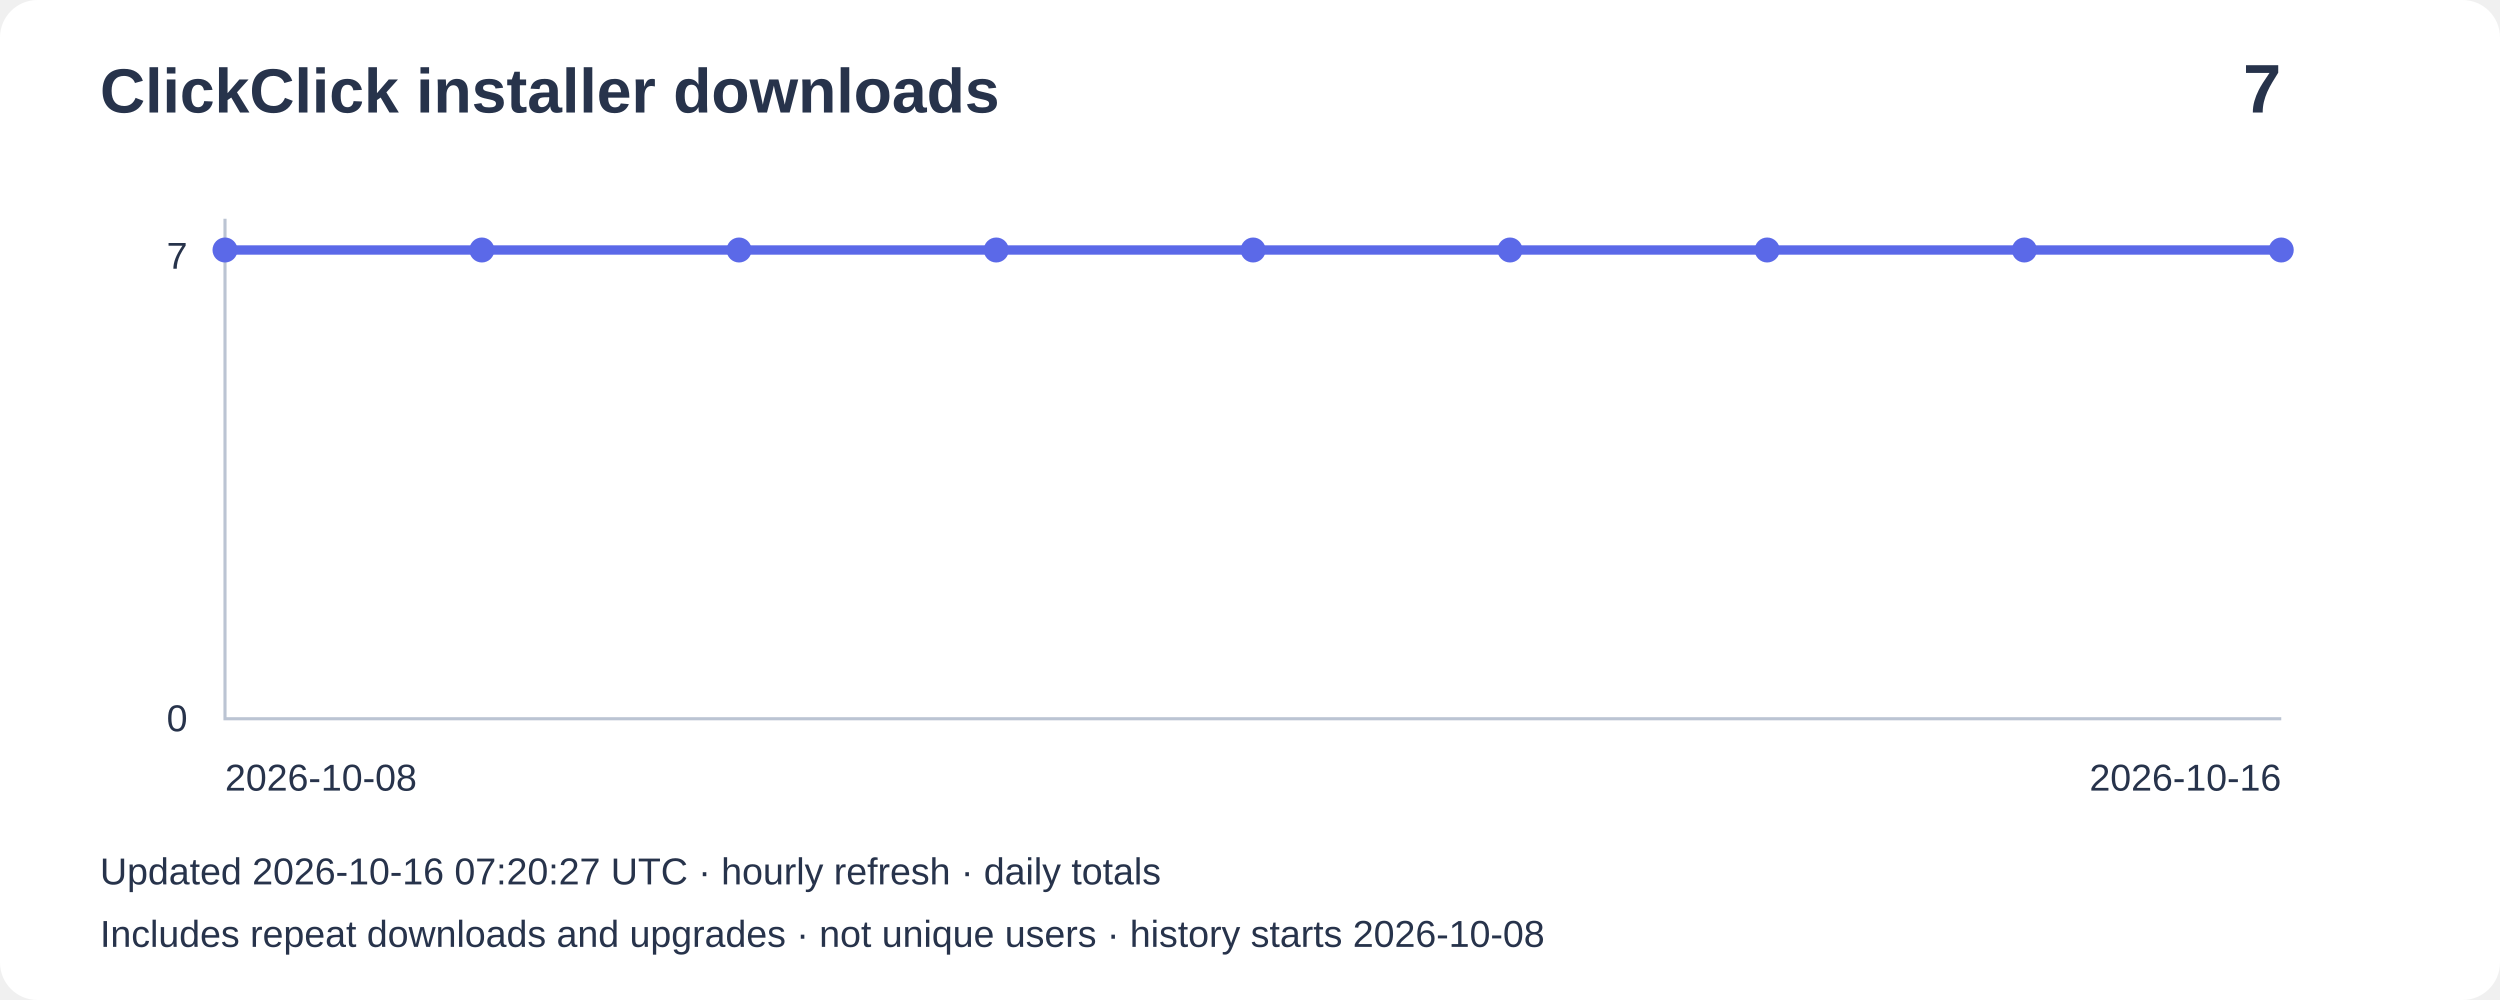
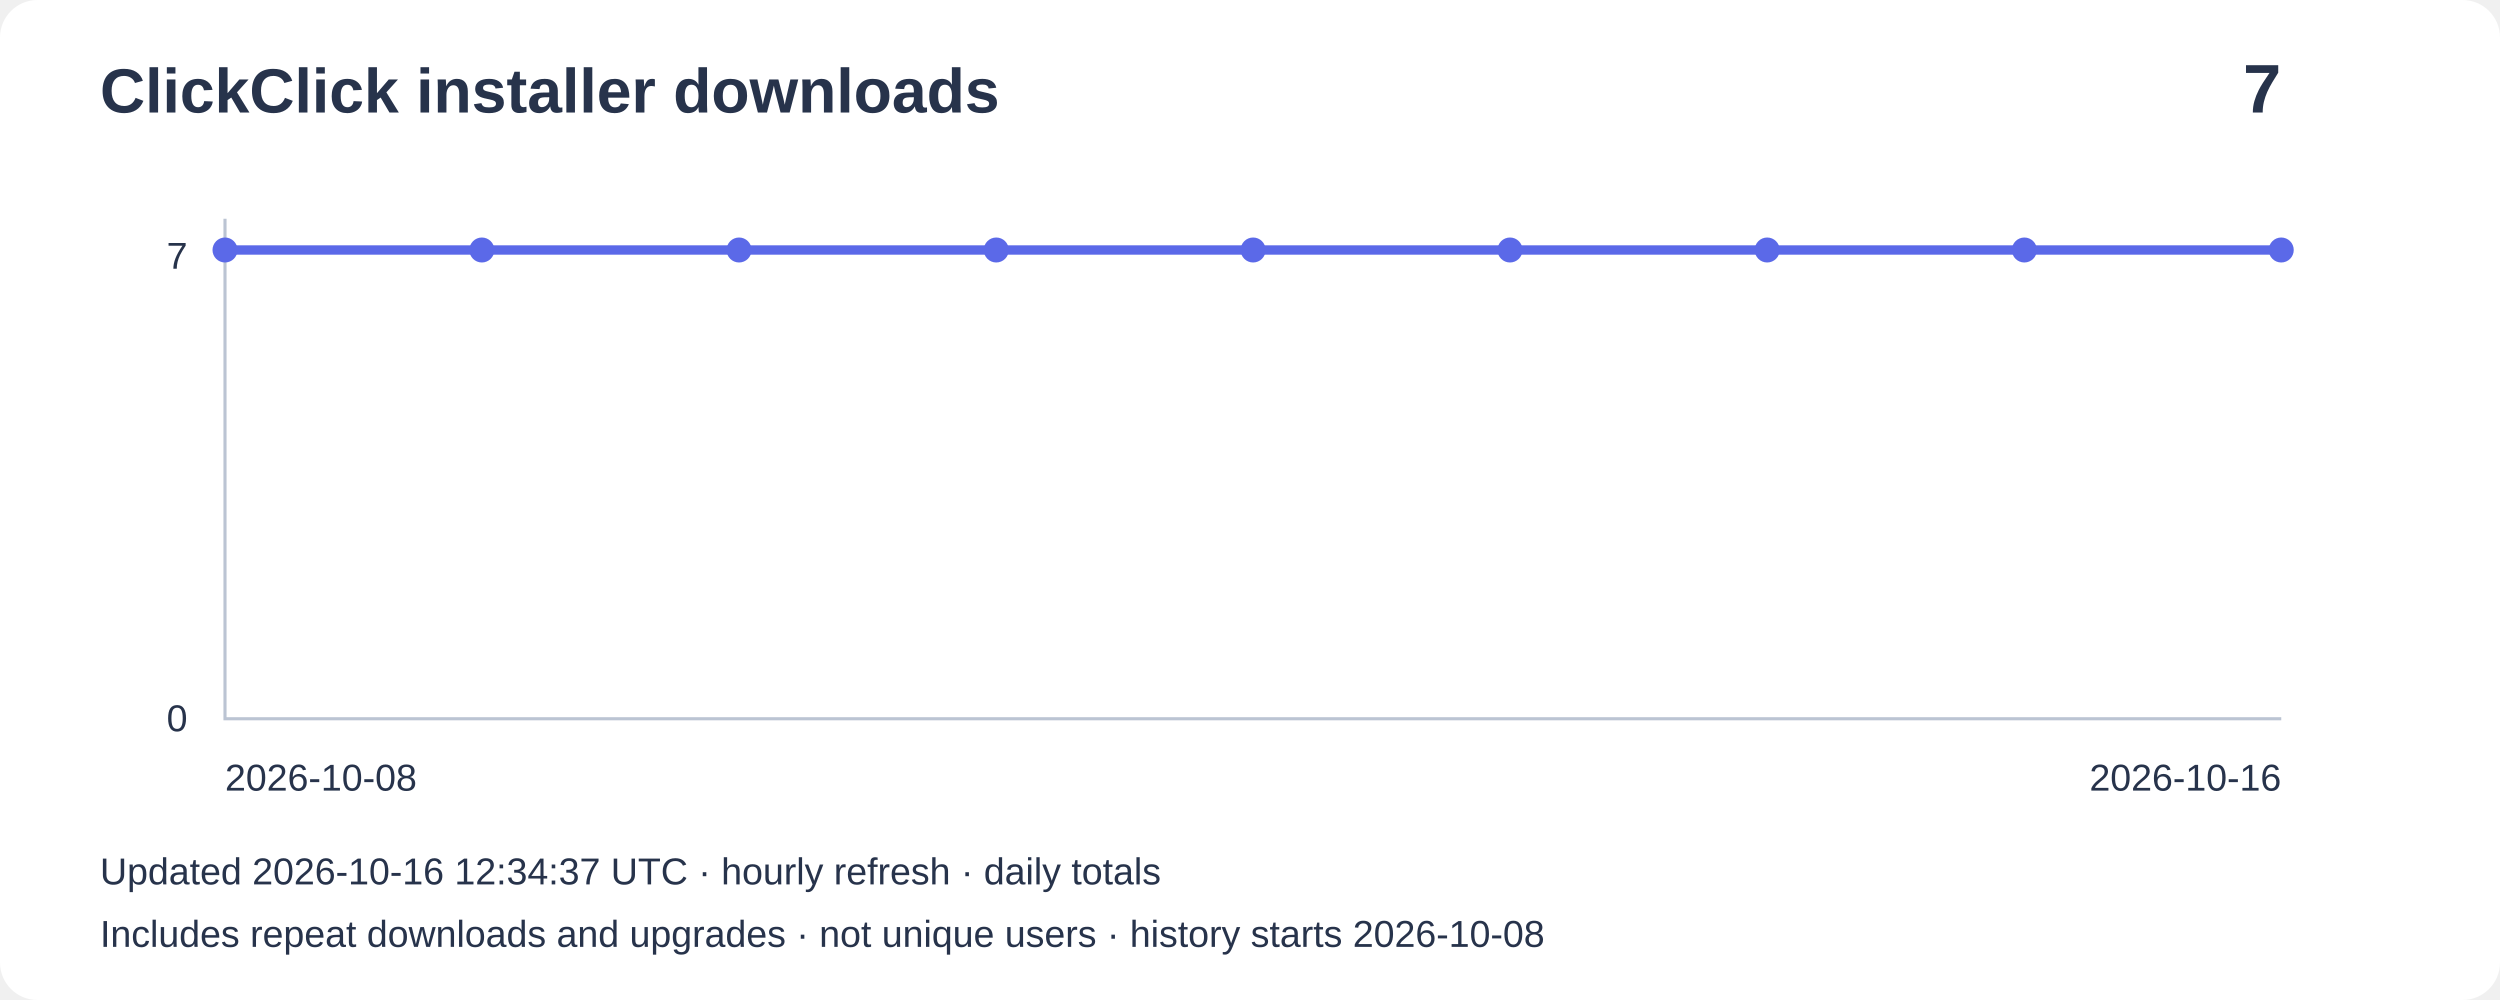
<svg xmlns="http://www.w3.org/2000/svg" width="800" height="320" viewBox="0 0 800 320" role="img" aria-label="Installer downloads: 7">
  <rect width="800" height="320" rx="12" fill="#ffffff" />
  <g font-family="Arial,sans-serif" fill="#27334b">
    <text x="32" y="36" font-size="20" font-weight="bold">ClickClick installer downloads</text>
    <text x="730" y="36" font-size="22" text-anchor="end" font-weight="bold">7</text>
    <path d="M72 70V230H730" fill="none" stroke="#bbc4d3" />
    <text x="60" y="86" text-anchor="end" font-size="12">7</text>
    <text x="60" y="234" text-anchor="end" font-size="12">0</text>
    <polyline points="72.0,80.0 154.2,80.0 236.5,80.0 318.8,80.0 401.0,80.0 483.2,80.0 565.5,80.0 647.8,80.0 730.0,80.0" fill="none" stroke="#5b69e8" stroke-width="3" />
    <circle cx="72.0" cy="80.0" r="4" fill="#5b69e8" />
    <circle cx="154.2" cy="80.0" r="4" fill="#5b69e8" />
    <circle cx="236.5" cy="80.0" r="4" fill="#5b69e8" />
    <circle cx="318.8" cy="80.0" r="4" fill="#5b69e8" />
    <circle cx="401.0" cy="80.0" r="4" fill="#5b69e8" />
    <circle cx="483.2" cy="80.0" r="4" fill="#5b69e8" />
    <circle cx="565.5" cy="80.0" r="4" fill="#5b69e8" />
    <circle cx="647.8" cy="80.0" r="4" fill="#5b69e8" />
    <circle cx="730.0" cy="80.0" r="4" fill="#5b69e8" />
    <text x="72" y="253" font-size="12">2026-10-08</text>
    <text x="730" y="253" text-anchor="end" font-size="12">2026-10-16</text>
-     <text x="32" y="283" font-size="12">Updated 2026-10-16 07:20:27 UTC · hourly refresh · daily totals</text>
+     <text x="32" y="283" font-size="12">Updated 2026-10-16 12:34:37 UTC · hourly refresh · daily totals</text>
    <text x="32" y="303" font-size="12">Includes repeat downloads and upgrades · not unique users · history starts 2026-10-08</text>
  </g>
</svg>
